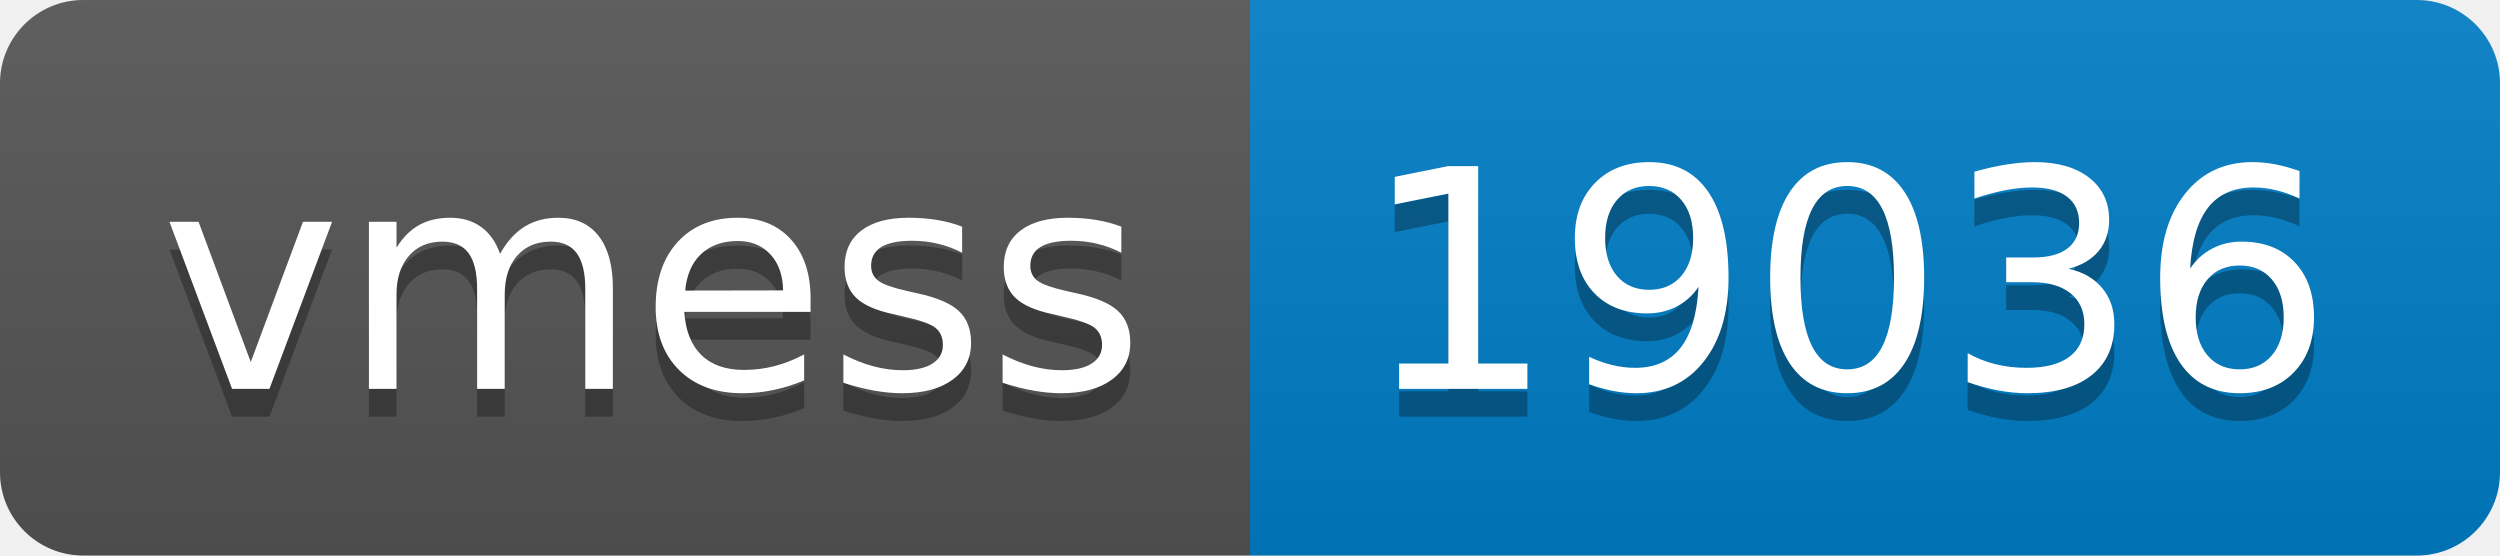
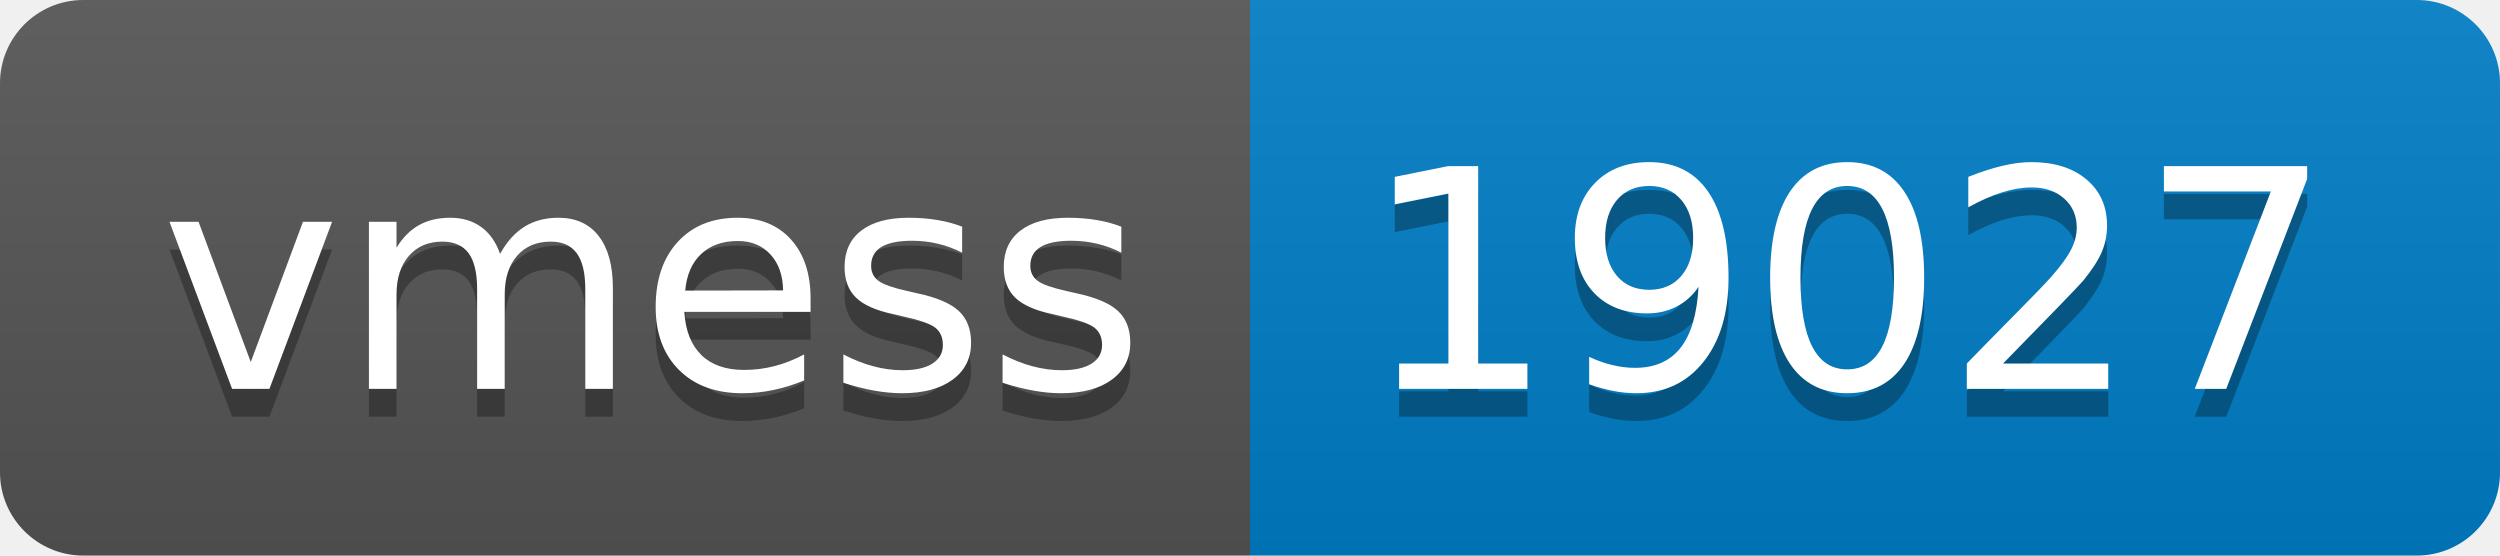
- <svg xmlns="http://www.w3.org/2000/svg" width="90" height="20" role="img" aria-label="vmess: 19036">
+ <svg xmlns="http://www.w3.org/2000/svg" width="90" height="20" role="img" aria-label="vmess: 19027">
  <linearGradient id="s" x2="0" y2="100%">
    <stop offset="0" stop-color="#bbb" stop-opacity=".1" />
    <stop offset="1" stop-opacity=".1" />
  </linearGradient>
  <clipPath id="r">
    <rect width="90" height="20" rx="3" fill="#fff" />
  </clipPath>
  <g clip-path="url(#r)">
    <rect width="45" height="20" fill="#555" />
    <rect x="45" width="45" height="20" fill="#007ec6" />
    <rect width="90" height="20" fill="url(#s)" />
  </g>
  <g fill="#fff" text-anchor="middle" font-family="Verdana,Geneva,DejaVu Sans,sans-serif" text-rendering="geometricPrecision" font-size="110">
    <text aria-hidden="true" x="235" y="150" fill="#010101" fill-opacity=".3" transform="scale(.1)" textLength="350">vmess</text>
    <text x="235" y="140" transform="scale(.1)" fill="#fff" textLength="350">vmess</text>
-     <text aria-hidden="true" x="665" y="150" fill="#010101" fill-opacity=".3" transform="scale(.1)" textLength="350">19036</text>
-     <text x="665" y="140" transform="scale(.1)" fill="#fff" textLength="350">19036</text>
+     <text aria-hidden="true" x="665" y="150" fill="#010101" fill-opacity=".3" transform="scale(.1)" textLength="350">19027</text>
+     <text x="665" y="140" transform="scale(.1)" fill="#fff" textLength="350">19027</text>
  </g>
</svg>
